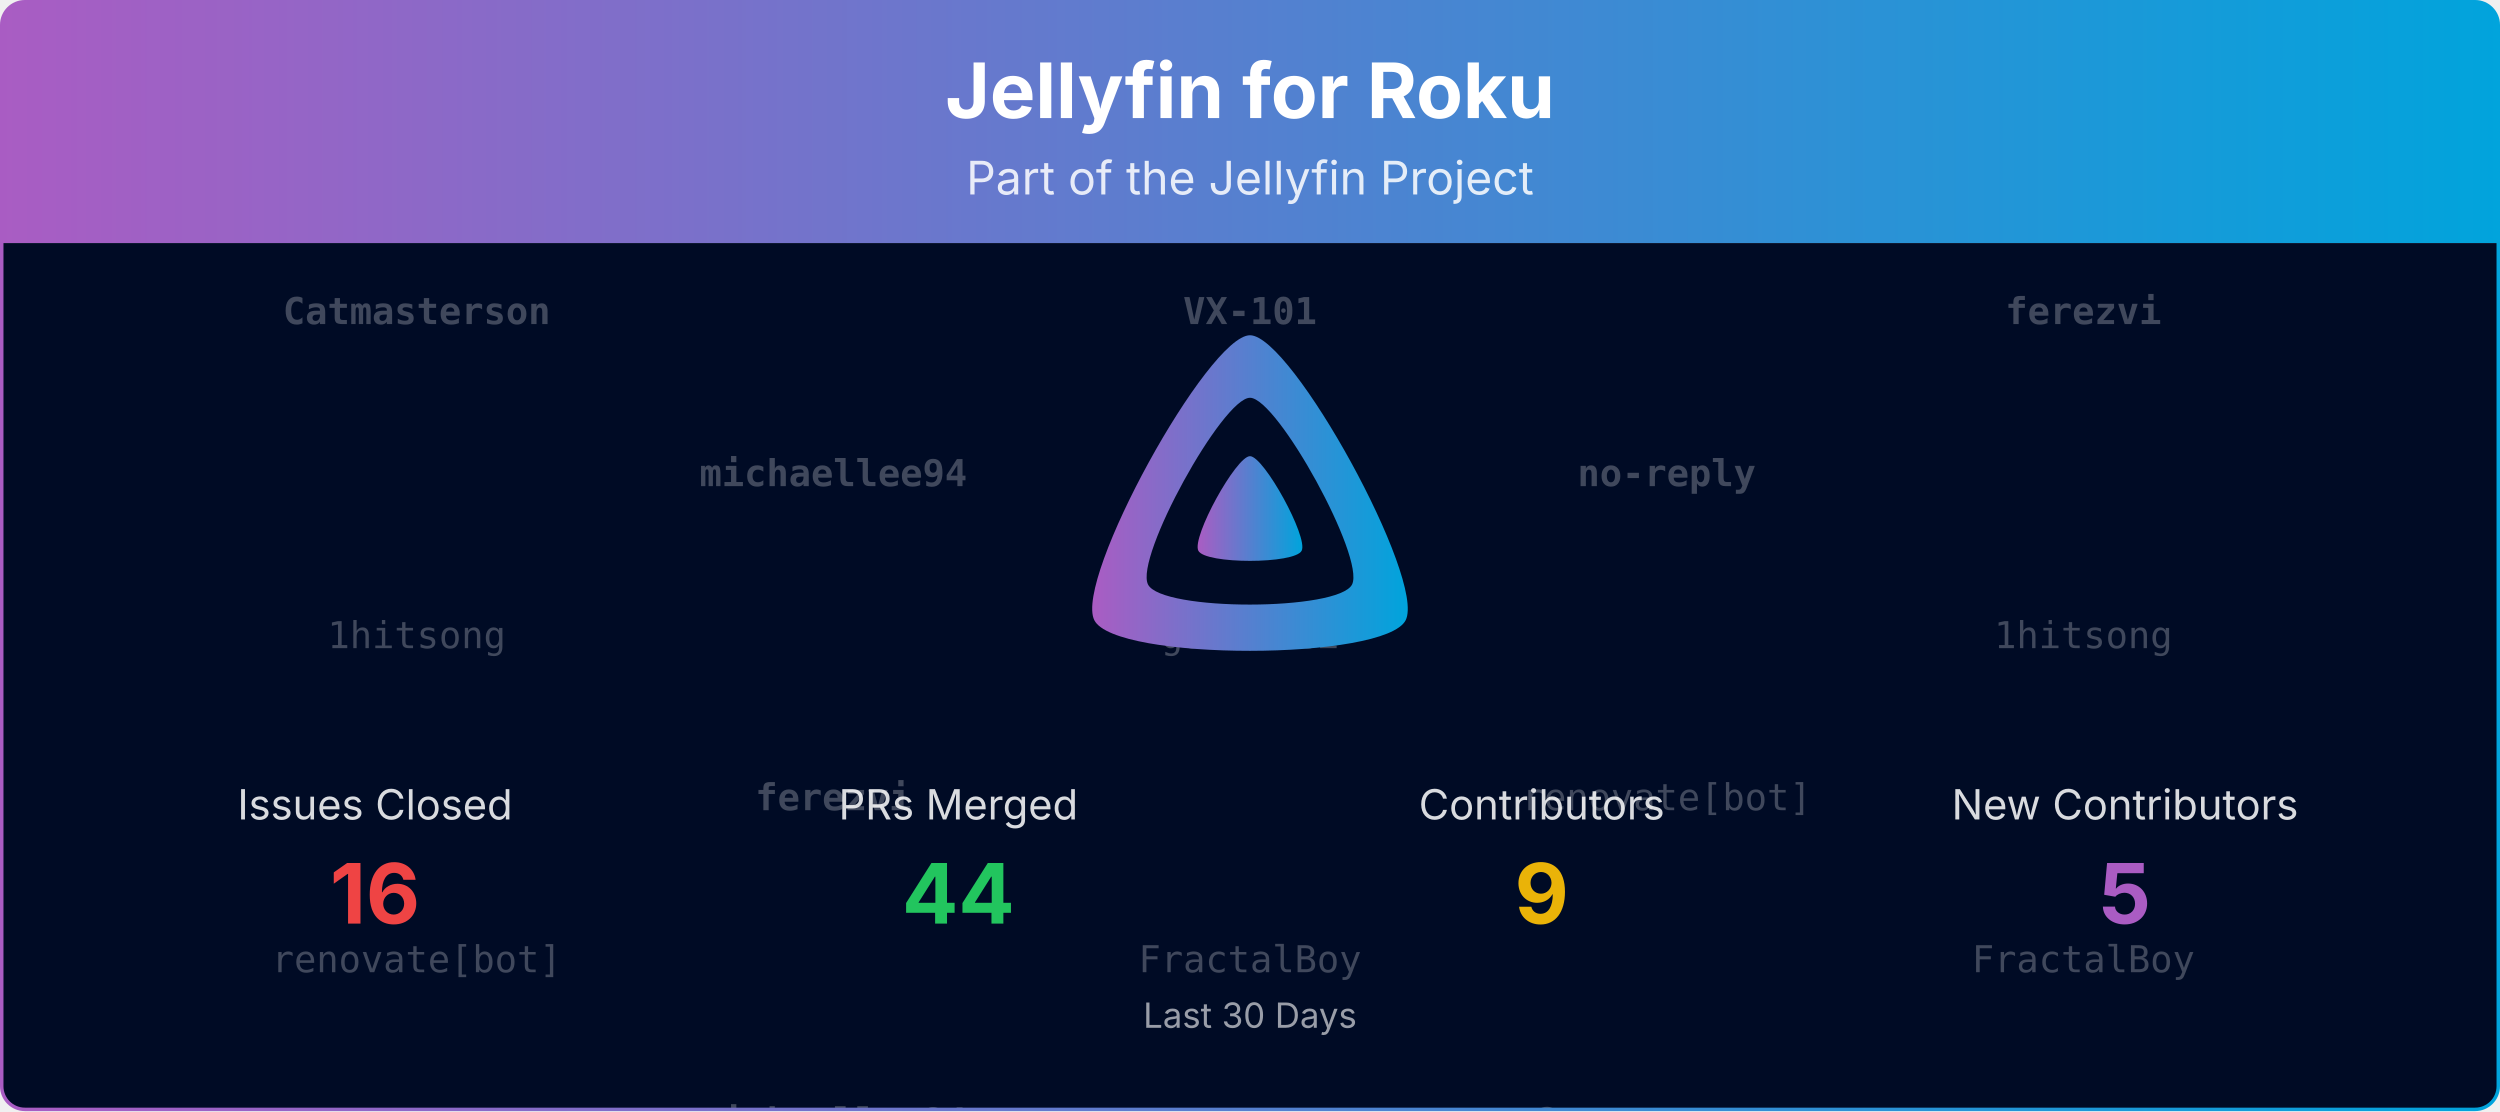
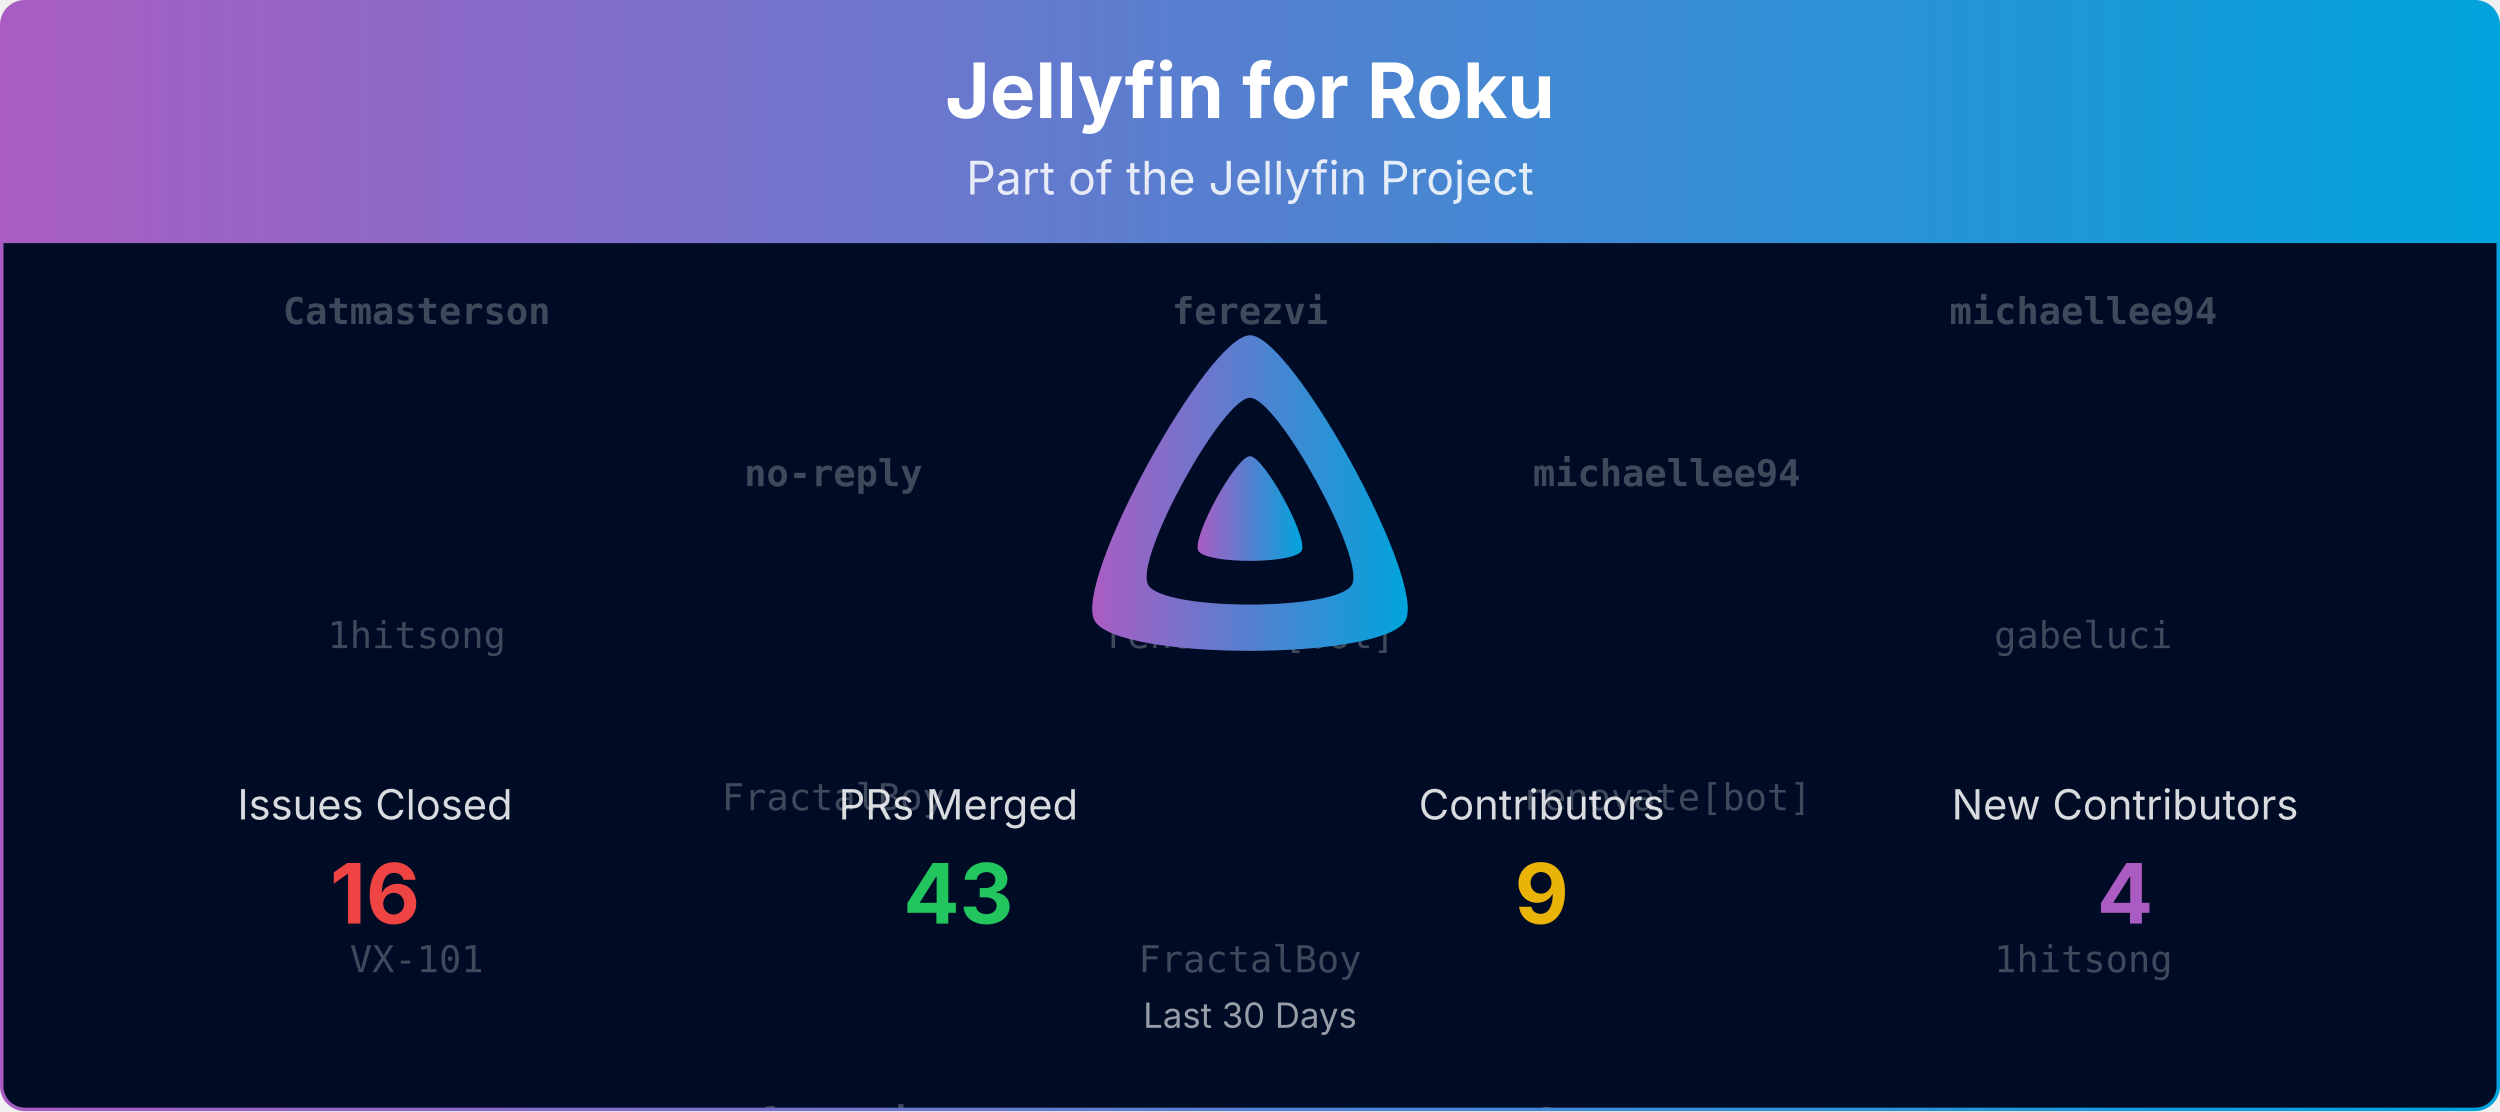
<svg xmlns="http://www.w3.org/2000/svg" viewBox="0 0 1080 480" width="100%" role="img" aria-label="Jellyfin for Roku">
  <defs>
    <linearGradient id="banner-jellyfin-roku-grad" x1="0" y1="0" x2="1" y2="0">
      <stop offset="0%" stop-color="#AA5CC3" />
      <stop offset="100%" stop-color="#00A4DC" />
    </linearGradient>
    <clipPath id="banner-jellyfin-roku-grad-clip">
      <rect x="0.75" y="0.75" width="1078.5" height="478.5" rx="10" ry="10" />
    </clipPath>
  </defs>
  <defs>
    <clipPath id="banner-jellyfin-roku-grad-rain-clip">
      <rect x="0.75" y="105" width="1078.5" height="374.25" />
    </clipPath>
  </defs>
  <g clip-path="url(#banner-jellyfin-roku-grad-clip)">
    <path d="M0.75,10.75 A10.0,10.0 0 0 1 10.75,0.75 L1069.25,0.75 A10.0,10.0 0 0 1 1079.25,10.75 L1079.25,105.00 L0.75,105.00 Z" fill="url(#banner-jellyfin-roku-grad)" />
    <text x="540.0" y="51" text-anchor="middle" font-size="33" font-weight="700" font-family="Plus Jakarta Sans, system-ui, -apple-system, Segoe UI, sans-serif" fill="#ffffff">Jellyfin for Roku</text>
    <text x="540.0" y="84" text-anchor="middle" font-size="20" font-family="Plus Jakarta Sans, system-ui, -apple-system, Segoe UI, sans-serif" fill="#ffffff" opacity="0.85">Part of the Jellyfin Project</text>
    <rect x="0.75" y="105" width="1078.5" height="374.25" fill="#000b25" />
    <g opacity="0.25" clip-path="url(#banner-jellyfin-roku-grad-rain-clip)" font-family="ui-monospace, SFMono-Regular, Menlo, Consolas, monospace" font-size="16" fill="#ffffff" text-anchor="middle">
      <g transform="translate(180.00,105)">
        <g>
          <animateTransform attributeName="transform" type="translate" values="0,-420;0,0" dur="10.00s" begin="-0.00s" repeatCount="indefinite" />
          <text y="35.0" font-weight="700">Catmasterson</text>
          <text y="175.0">1hitsong</text>
-           <text y="315.0">renovate[bot]</text>
+           <text y="315.0">VX-101</text>
          <text y="455.0" font-weight="700">Catmasterson</text>
          <text y="595.0">1hitsong</text>
-           <text y="735.0">renovate[bot]</text>
+           <text y="735.0">VX-101</text>
        </g>
      </g>
      <g transform="translate(540.00,105)">
        <g>
          <animateTransform attributeName="transform" type="translate" values="0,-420;0,0" dur="10.00s" begin="-1.91s" repeatCount="indefinite" />
-           <text y="35.0" font-weight="700">VX-101</text>
-           <text y="175.0">gabeluci</text>
+           <text y="35.0" font-weight="700">ferezvi</text>
+           <text y="175.0">renovate[bot]</text>
          <text y="315.0">FractalBoy</text>
-           <text y="455.0" font-weight="700">VX-101</text>
-           <text y="595.0">gabeluci</text>
+           <text y="455.0" font-weight="700">ferezvi</text>
+           <text y="595.0">renovate[bot]</text>
          <text y="735.0">FractalBoy</text>
        </g>
      </g>
      <g transform="translate(900.00,105)">
        <g>
          <animateTransform attributeName="transform" type="translate" values="0,-420;0,0" dur="10.00s" begin="-3.82s" repeatCount="indefinite" />
-           <text y="35.0" font-weight="700">ferezvi</text>
-           <text y="175.0">1hitsong</text>
-           <text y="315.0">FractalBoy</text>
-           <text y="455.0" font-weight="700">ferezvi</text>
-           <text y="595.0">1hitsong</text>
-           <text y="735.0">FractalBoy</text>
+           <text y="35.0" font-weight="700">michaellee94</text>
+           <text y="175.0">gabeluci</text>
+           <text y="315.0">1hitsong</text>
+           <text y="455.0" font-weight="700">michaellee94</text>
+           <text y="595.0">gabeluci</text>
+           <text y="735.0">1hitsong</text>
        </g>
      </g>
      <g transform="translate(360.00,105)">
        <g>
          <animateTransform attributeName="transform" type="translate" values="0,-420;0,0" dur="10.00s" begin="-5.73s" repeatCount="indefinite" />
-           <text y="105.0" font-weight="700">michaellee94</text>
-           <text y="245.0" font-weight="700">ferezvi</text>
-           <text y="385.0" font-weight="700">michaellee94</text>
-           <text y="525.0" font-weight="700">michaellee94</text>
-           <text y="665.0" font-weight="700">ferezvi</text>
-           <text y="805.0" font-weight="700">michaellee94</text>
+           <text y="105.0" font-weight="700">no-reply</text>
+           <text y="245.0">FractalBoy</text>
+           <text y="385.0" font-weight="700">ferezvi</text>
+           <text y="525.0" font-weight="700">no-reply</text>
+           <text y="665.0">FractalBoy</text>
+           <text y="805.0" font-weight="700">ferezvi</text>
        </g>
      </g>
      <g transform="translate(720.00,105)">
        <g>
          <animateTransform attributeName="transform" type="translate" values="0,-420;0,0" dur="10.00s" begin="-7.64s" repeatCount="indefinite" />
-           <text y="105.0" font-weight="700">no-reply</text>
+           <text y="105.0" font-weight="700">michaellee94</text>
          <text y="245.0">renovate[bot]</text>
          <text y="385.0" font-weight="700">Catmasterson</text>
-           <text y="525.0" font-weight="700">no-reply</text>
+           <text y="525.0" font-weight="700">michaellee94</text>
          <text y="665.0">renovate[bot]</text>
          <text y="805.0" font-weight="700">Catmasterson</text>
        </g>
      </g>
    </g>
    <g transform="translate(465.00,138.00) scale(0.29297)">
      <path fill="url(#banner-jellyfin-roku-grad)" fill-rule="evenodd" d="M256,23.3c-61.6,0-259.8,359.4-229.6,420.1s429.3,60,459.2,0S317.6,23.3,256,23.3zM406.5,390.8c-19.6,39.3-281.1,39.8-300.9,0s110.1-275.3,150.4-275.3S426.1,351.4,406.5,390.8z" />
      <path fill="url(#banner-jellyfin-roku-grad)" d="M256,201.6c-20.4,0-86.2,119.3-76.2,139.4s142.5,19.9,152.4,0S276.5,201.6,256,201.6z" />
    </g>
    <text x="162.0" y="354.0" text-anchor="middle" font-size="18" font-family="Plus Jakarta Sans, system-ui, -apple-system, Segoe UI, sans-serif" fill="#ffffff" opacity="0.85">Issues Closed</text>
    <text x="162.0" y="399.0" text-anchor="middle" font-size="36" font-weight="700" font-family="Plus Jakarta Sans, system-ui, -apple-system, Segoe UI, sans-serif" fill="#ef4444">16</text>
    <text x="414.0" y="354.0" text-anchor="middle" font-size="18" font-family="Plus Jakarta Sans, system-ui, -apple-system, Segoe UI, sans-serif" fill="#ffffff" opacity="0.85">PRs Merged</text>
-     <text x="414.0" y="399.0" text-anchor="middle" font-size="36" font-weight="700" font-family="Plus Jakarta Sans, system-ui, -apple-system, Segoe UI, sans-serif" fill="#22c55e">44</text>
+     <text x="414.0" y="399.0" text-anchor="middle" font-size="36" font-weight="700" font-family="Plus Jakarta Sans, system-ui, -apple-system, Segoe UI, sans-serif" fill="#22c55e">43</text>
    <text x="666.0" y="354.0" text-anchor="middle" font-size="18" font-family="Plus Jakarta Sans, system-ui, -apple-system, Segoe UI, sans-serif" fill="#ffffff" opacity="0.85">Contributors</text>
    <text x="666.0" y="399.0" text-anchor="middle" font-size="36" font-weight="700" font-family="Plus Jakarta Sans, system-ui, -apple-system, Segoe UI, sans-serif" fill="#eab308">9</text>
    <text x="918.0" y="354.0" text-anchor="middle" font-size="18" font-family="Plus Jakarta Sans, system-ui, -apple-system, Segoe UI, sans-serif" fill="#ffffff" opacity="0.85">New Contributors</text>
-     <text x="918.0" y="399.0" text-anchor="middle" font-size="36" font-weight="700" font-family="Plus Jakarta Sans, system-ui, -apple-system, Segoe UI, sans-serif" fill="#AA5CC3">5</text>
+     <text x="918.0" y="399.0" text-anchor="middle" font-size="36" font-weight="700" font-family="Plus Jakarta Sans, system-ui, -apple-system, Segoe UI, sans-serif" fill="#AA5CC3">4</text>
    <text x="540.0" y="444.0" text-anchor="middle" font-size="15" font-family="Plus Jakarta Sans, system-ui, -apple-system, Segoe UI, sans-serif" fill="#ffffff" opacity="0.6">Last 30 Days</text>
  </g>
  <rect x="0.75" y="0.75" width="1078.5" height="478.5" rx="10" ry="10" fill="none" stroke="url(#banner-jellyfin-roku-grad)" stroke-width="1.5" />
</svg>
